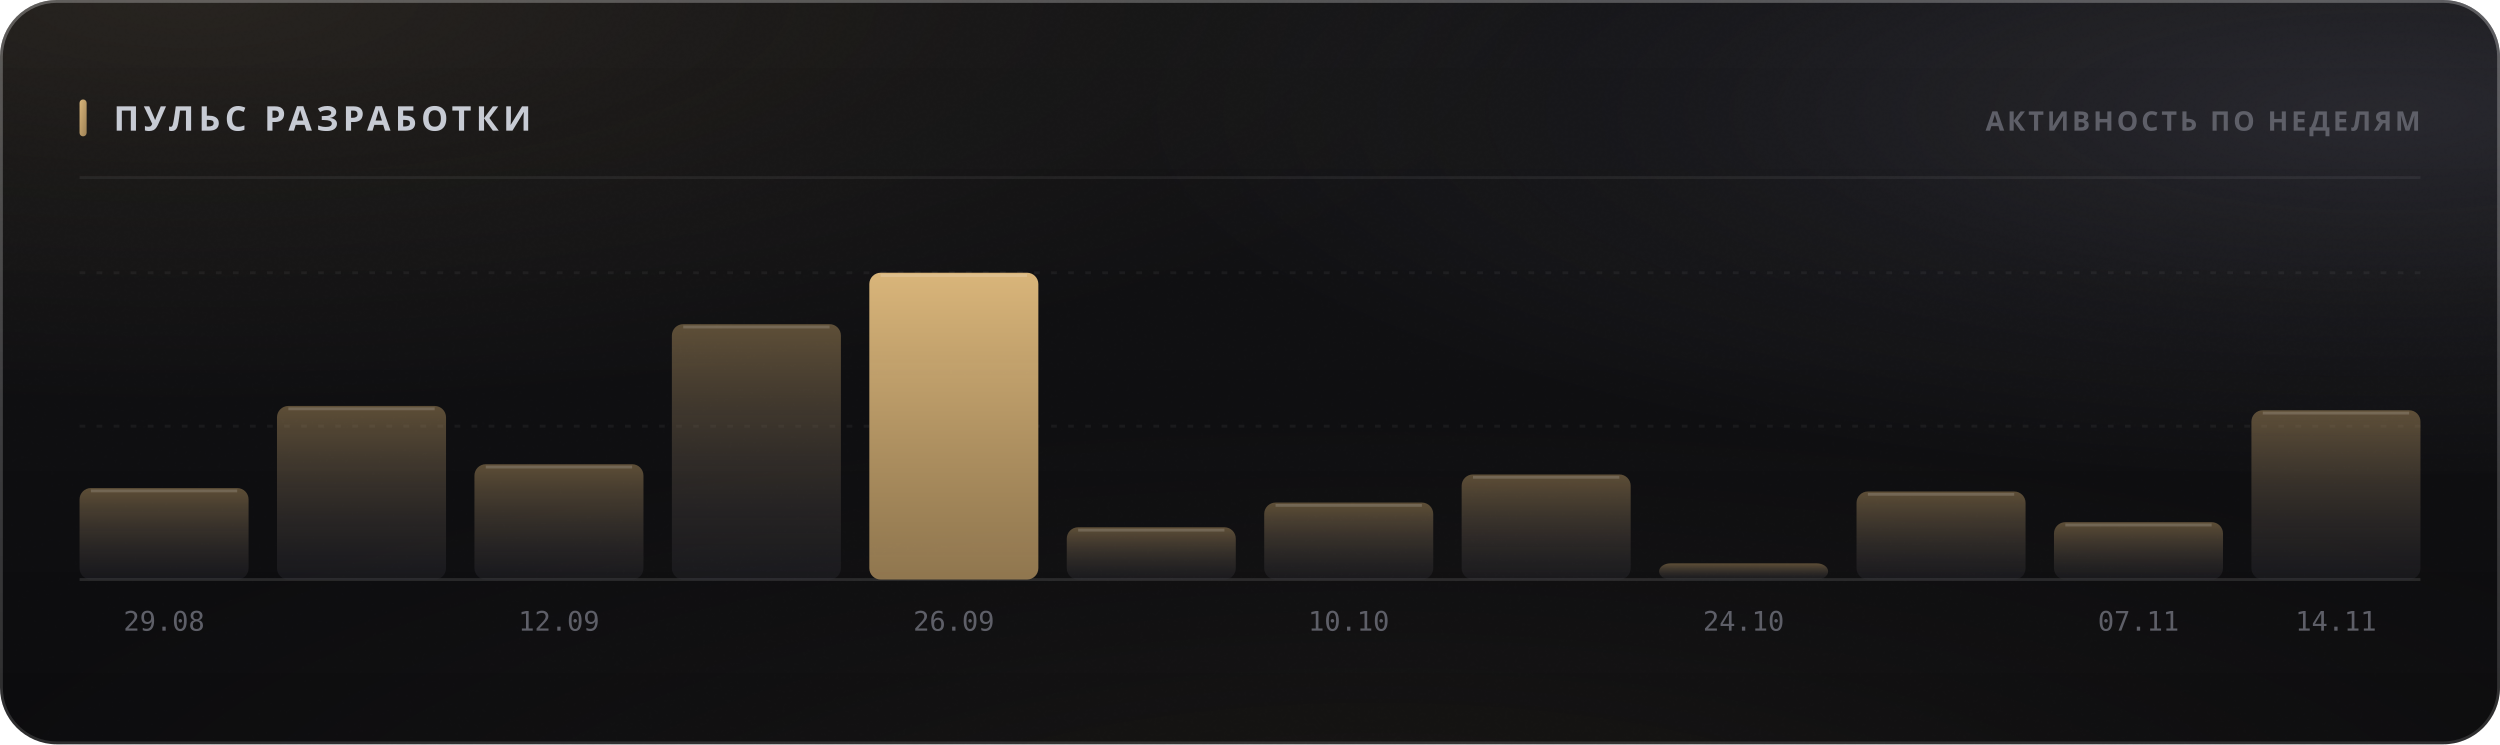
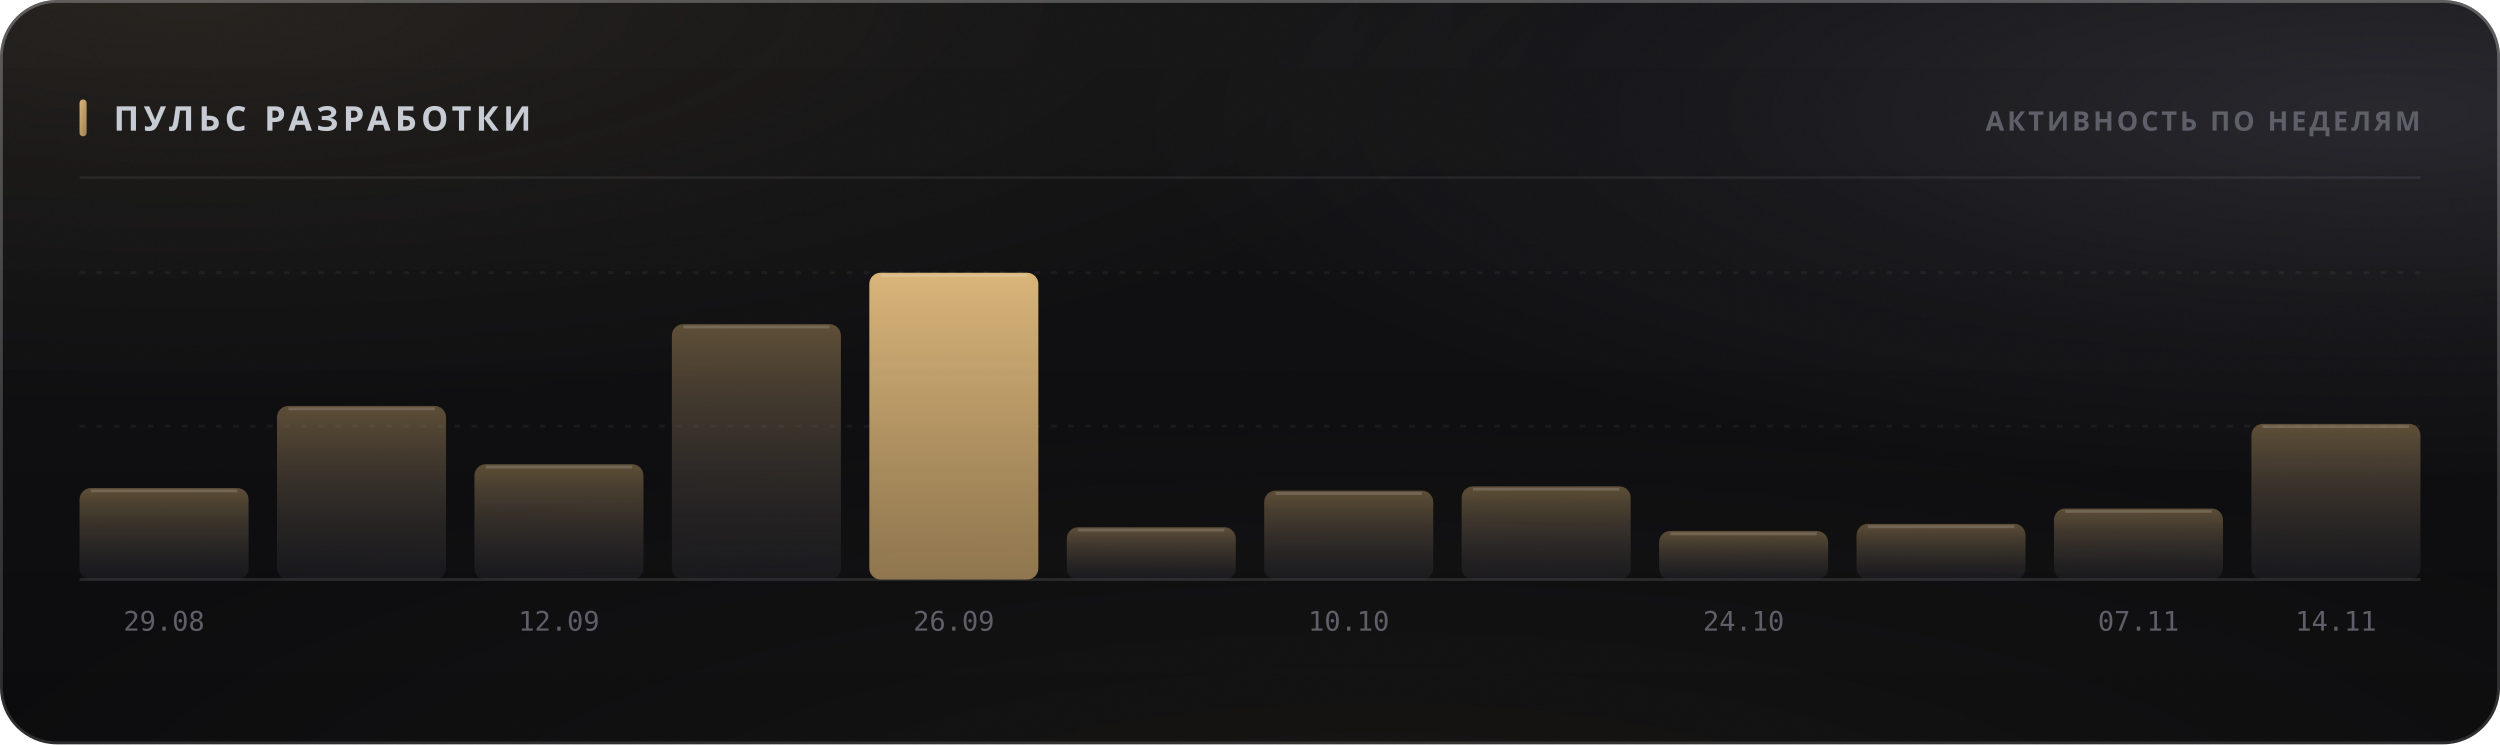
<svg xmlns="http://www.w3.org/2000/svg" width="880" height="262" viewBox="0 0 880 262" role="img">
  <style>
  text { font-family: -apple-system, BlinkMacSystemFont, 'Segoe UI', 'Noto Sans', Helvetica, Arial, sans-serif; }
  .mono { font-family: ui-monospace, 'SF Mono', 'Cascadia Mono', 'DejaVu Sans Mono', Menlo, Consolas, monospace; font-variant-numeric: tabular-nums; }
  .caps { letter-spacing: .1em; text-transform: uppercase; }

  @keyframes sheen  { from { transform: translateX(-120%); } to { transform: translateX(260%); } }
  @keyframes rise   { from { opacity: 0; transform: translateY(6px); } to { opacity: 1; transform: none; } }
  @keyframes slide  { from { opacity: 0; transform: translateX(-8px); } to { opacity: 1; transform: none; } }
  @keyframes grow   { from { transform: scaleY(0); } to { transform: scaleY(1); } }
  @keyframes widen  { from { transform: scaleX(0); } to { transform: scaleX(1); } }
  @keyframes draw   { from { stroke-dashoffset: 200; } to { stroke-dashoffset: 0; } }

  .sheen { animation: sheen 5.5s cubic-bezier(.45,0,.2,1) infinite; }
  .rise  { animation: rise .5s cubic-bezier(.16,1,.3,1) both; }
  .slide { animation: slide .42s cubic-bezier(.16,1,.3,1) both; }
  .bar   { transform-box: fill-box; transform-origin: 50% 100%;
           animation: grow .62s cubic-bezier(.16,1,.3,1) both; }
  .fill  { transform-box: fill-box; transform-origin: 0% 50%;
           animation: widen .8s cubic-bezier(.16,1,.3,1) both; }
  /* The hidden start state lives in the keyframes, never in the static rule.
     A renderer that ignores CSS animations then falls back to the FINISHED
     state — a drawn line, visible text — instead of an empty panel. */
  .spark { stroke-dasharray: 200;
           animation: draw 1.1s cubic-bezier(.16,1,.3,1) both; }

  @media (prefers-reduced-motion: reduce) {
    .sheen { animation: none; opacity: 0; }
    .rise, .slide, .bar, .fill, .spark { animation: none; opacity: 1; transform: none;
                                         stroke-dashoffset: 0; }
  }</style>
  <defs>
    <filter id="grain5" x="0" y="0" width="100%" height="100%">
      <feTurbulence type="fractalNoise" baseFrequency="0.85" numOctaves="3" stitchTiles="stitch" />
      <feColorMatrix type="saturate" values="0" />
    </filter>
    <linearGradient id="accent1" x1="0" y1="0" x2="1" y2="1">
      <stop offset="0%" stop-color="#d9b57a" />
      <stop offset="100%" stop-color="#9d8155" />
    </linearGradient>
    <radialGradient id="aurora6" cx="0.08" cy="0" r="0.55">
      <stop offset="0%" stop-color="#d9b47a" stop-opacity="0.1" />
      <stop offset="55%" stop-color="#d9b47a" stop-opacity="0.035" />
      <stop offset="100%" stop-color="#d9b47a" stop-opacity="0" />
    </radialGradient>
    <radialGradient id="aurora7" cx="0.95" cy="0.15" r="0.5">
      <stop offset="0%" stop-color="#706f83" stop-opacity="0.22" />
      <stop offset="55%" stop-color="#706f83" stop-opacity="0.077" />
      <stop offset="100%" stop-color="#706f83" stop-opacity="0" />
    </radialGradient>
    <radialGradient id="aurora8" cx="0.55" cy="1.15" r="0.6">
      <stop offset="0%" stop-color="#b39b74" stop-opacity="0.07" />
      <stop offset="55%" stop-color="#b39b74" stop-opacity="0.025" />
      <stop offset="100%" stop-color="#b39b74" stop-opacity="0" />
    </radialGradient>
    <linearGradient id="glass2" x1="0" y1="0" x2="0" y2="1">
      <stop offset="0%" stop-color="#ffffff" stop-opacity="0.036" />
      <stop offset="100%" stop-color="#ffffff" stop-opacity="0.007" />
    </linearGradient>
    <linearGradient id="rim3" x1="0" y1="0" x2="0" y2="1">
      <stop offset="0%" stop-color="#ffffff" stop-opacity="0.182" />
      <stop offset="100%" stop-color="#ffffff" stop-opacity="0.025" />
    </linearGradient>
    <linearGradient id="spec4" x1="0" y1="0" x2="1" y2="0">
      <stop offset="0%" stop-color="#ffffff" stop-opacity="0" />
      <stop offset="35%" stop-color="#ffffff" stop-opacity="0.336" />
      <stop offset="70%" stop-color="#ffffff" stop-opacity="0.118" />
      <stop offset="100%" stop-color="#ffffff" stop-opacity="0" />
    </linearGradient>
    <linearGradient id="barfill9" x1="0" y1="0" x2="0" y2="1">
      <stop offset="0%" stop-color="#9d8155" stop-opacity="0.55" />
      <stop offset="100%" stop-color="#3c3c47" stop-opacity="0.22" />
    </linearGradient>
    <linearGradient id="barfill10" x1="0" y1="0" x2="0" y2="1">
      <stop offset="0%" stop-color="#9d8155" stop-opacity="0.55" />
      <stop offset="100%" stop-color="#3c3c47" stop-opacity="0.22" />
    </linearGradient>
    <linearGradient id="barfill11" x1="0" y1="0" x2="0" y2="1">
      <stop offset="0%" stop-color="#9d8155" stop-opacity="0.55" />
      <stop offset="100%" stop-color="#3c3c47" stop-opacity="0.22" />
    </linearGradient>
    <linearGradient id="barfill12" x1="0" y1="0" x2="0" y2="1">
      <stop offset="0%" stop-color="#9d8155" stop-opacity="0.55" />
      <stop offset="100%" stop-color="#3c3c47" stop-opacity="0.22" />
    </linearGradient>
    <linearGradient id="barfill13" x1="0" y1="0" x2="0" y2="1">
      <stop offset="0%" stop-color="#d9b57a" stop-opacity="1" />
      <stop offset="100%" stop-color="#9d8155" stop-opacity="0.9" />
    </linearGradient>
    <linearGradient id="barfill14" x1="0" y1="0" x2="0" y2="1">
      <stop offset="0%" stop-color="#9d8155" stop-opacity="0.55" />
      <stop offset="100%" stop-color="#3c3c47" stop-opacity="0.22" />
    </linearGradient>
    <linearGradient id="barfill15" x1="0" y1="0" x2="0" y2="1">
      <stop offset="0%" stop-color="#9d8155" stop-opacity="0.55" />
      <stop offset="100%" stop-color="#3c3c47" stop-opacity="0.22" />
    </linearGradient>
    <linearGradient id="barfill16" x1="0" y1="0" x2="0" y2="1">
      <stop offset="0%" stop-color="#9d8155" stop-opacity="0.55" />
      <stop offset="100%" stop-color="#3c3c47" stop-opacity="0.22" />
    </linearGradient>
    <linearGradient id="barfill17" x1="0" y1="0" x2="0" y2="1">
      <stop offset="0%" stop-color="#9d8155" stop-opacity="0.55" />
      <stop offset="100%" stop-color="#3c3c47" stop-opacity="0.22" />
    </linearGradient>
    <linearGradient id="barfill18" x1="0" y1="0" x2="0" y2="1">
      <stop offset="0%" stop-color="#9d8155" stop-opacity="0.55" />
      <stop offset="100%" stop-color="#3c3c47" stop-opacity="0.22" />
    </linearGradient>
    <linearGradient id="barfill19" x1="0" y1="0" x2="0" y2="1">
      <stop offset="0%" stop-color="#9d8155" stop-opacity="0.55" />
      <stop offset="100%" stop-color="#3c3c47" stop-opacity="0.22" />
    </linearGradient>
    <linearGradient id="barfill20" x1="0" y1="0" x2="0" y2="1">
      <stop offset="0%" stop-color="#9d8155" stop-opacity="0.55" />
      <stop offset="100%" stop-color="#3c3c47" stop-opacity="0.22" />
    </linearGradient>
  </defs>
  <rect width="880" height="262" rx="20" fill="#0a0a0c" />
  <rect width="880" height="262" rx="20" fill="url(#aurora6)" />
  <rect width="880" height="262" rx="20" fill="url(#aurora7)" />
  <rect width="880" height="262" rx="20" fill="url(#aurora8)" />
  <rect width="880" height="262" rx="20" fill="url(#glass2)" />
  <rect width="880" height="262" rx="20" filter="url(#grain5)" opacity="0.085" style="mix-blend-mode:overlay" />
  <rect x=".5" y=".5" width="879" height="261" rx="19.5" fill="none" stroke="rgba(255,255,255,0.11)" />
  <rect x=".5" y=".5" width="879" height="261" rx="19.5" fill="none" stroke="url(#rim3)" />
  <path d="M20 1 H860" stroke="url(#spec4)" stroke-width="1.2" fill="none" />
  <rect x="28" y="35" width="2.5" height="13" rx="1.25" fill="url(#accent1)" />
  <text x="40" y="46" font-size="12" font-weight="700" fill="#c7cbd4" letter-spacing="0.13em">ПУЛЬС РАЗРАБОТКИ</text>
  <text x="852" y="46" font-size="9.5" font-weight="600" fill="#5e5f68" text-anchor="end" letter-spacing="0.11em">АКТИВНОСТЬ ПО НЕДЕЛЯМ</text>
  <path d="M28 62.5 H852" stroke="rgba(255,255,255,0.06)" stroke-width="1" />
  <path d="M28 150.0 H852" stroke="rgba(255,255,255,0.05)" stroke-width="1" stroke-dasharray="2 4" />
  <path d="M28 96.0 H852" stroke="rgba(255,255,255,0.05)" stroke-width="1" stroke-dasharray="2 4" />
  <path d="M28 204 H852" stroke="rgba(255,255,255,0.11)" stroke-width="1" />
  <rect class="bar" x="28.0" y="171.8" width="59.5" height="32.2" rx="4" fill="url(#barfill9)" opacity="1" style="animation-delay:0s" />
  <path d="M32.0 172.8 H83.5" stroke="rgba(255,255,255,0.154)" stroke-width="1" />
  <text x="57.75" y="222" font-size="9.5" font-weight="400" fill="#5e5f68" text-anchor="middle" class="mono">29.08</text>
  <rect class="bar" x="97.5" y="142.9" width="59.5" height="61.1" rx="4" fill="url(#barfill10)" opacity="1" style="animation-delay:0.038s" />
  <path d="M101.5 143.9 H153.0" stroke="rgba(255,255,255,0.154)" stroke-width="1" />
  <rect class="bar" x="167.0" y="163.4" width="59.5" height="40.6" rx="4" fill="url(#barfill11)" opacity="1" style="animation-delay:0.076s" />
  <path d="M171.0 164.4 H222.5" stroke="rgba(255,255,255,0.154)" stroke-width="1" />
  <text x="196.75" y="222" font-size="9.5" font-weight="400" fill="#5e5f68" text-anchor="middle" class="mono">12.09</text>
  <rect class="bar" x="236.5" y="114.1" width="59.5" height="89.9" rx="4" fill="url(#barfill12)" opacity="1" style="animation-delay:0.114s" />
  <path d="M240.5 115.1 H292.0" stroke="rgba(255,255,255,0.154)" stroke-width="1" />
  <rect class="bar" x="306.0" y="96.0" width="59.5" height="108.0" rx="4" fill="url(#barfill13)" opacity="1" style="animation-delay:0.152s" />
  <path d="M310.0 97.0 H361.5" stroke="rgba(255,255,255,0.154)" stroke-width="1" />
  <text x="335.75" y="222" font-size="9.5" font-weight="400" fill="#5e5f68" text-anchor="middle" class="mono">26.09</text>
  <rect class="bar" x="375.5" y="185.6" width="59.5" height="18.4" rx="4" fill="url(#barfill14)" opacity="1" style="animation-delay:0.19s" />
  <path d="M379.5 186.6 H431.0" stroke="rgba(255,255,255,0.154)" stroke-width="1" />
-   <rect class="bar" x="445.0" y="176.9" width="59.5" height="27.1" rx="4" fill="url(#barfill15)" opacity="1" style="animation-delay:0.228s" />
-   <path d="M449.0 177.9 H500.5" stroke="rgba(255,255,255,0.154)" stroke-width="1" />
+   <rect class="bar" x="445.0" y="172.7" width="59.5" height="31.3" rx="4" fill="url(#barfill15)" opacity="1" style="animation-delay:0.228s" />
+   <path d="M449.0 173.7 H500.5" stroke="rgba(255,255,255,0.154)" stroke-width="1" />
  <text x="474.75" y="222" font-size="9.5" font-weight="400" fill="#5e5f68" text-anchor="middle" class="mono">10.10</text>
-   <rect class="bar" x="514.5" y="167.0" width="59.5" height="37.0" rx="4" fill="url(#barfill16)" opacity="1" style="animation-delay:0.266s" />
-   <path d="M518.5 168.0 H570.0" stroke="rgba(255,255,255,0.154)" stroke-width="1" />
-   <rect class="bar" x="584.0" y="198.3" width="59.5" height="5.7" rx="4" fill="url(#barfill17)" opacity="1" style="animation-delay:0.304s" />
+   <rect class="bar" x="514.5" y="171.2" width="59.5" height="32.8" rx="4" fill="url(#barfill16)" opacity="1" style="animation-delay:0.266s" />
+   <path d="M518.5 172.2 H570.0" stroke="rgba(255,255,255,0.154)" stroke-width="1" />
+   <rect class="bar" x="584.0" y="186.9" width="59.5" height="17.1" rx="4" fill="url(#barfill17)" opacity="1" style="animation-delay:0.304s" />
+   <path d="M588.0 187.9 H639.5" stroke="rgba(255,255,255,0.154)" stroke-width="1" />
  <text x="613.75" y="222" font-size="9.5" font-weight="400" fill="#5e5f68" text-anchor="middle" class="mono">24.10</text>
-   <rect class="bar" x="653.5" y="173.0" width="59.5" height="31.0" rx="4" fill="url(#barfill18)" opacity="1" style="animation-delay:0.342s" />
-   <path d="M657.5 174.0 H709.0" stroke="rgba(255,255,255,0.154)" stroke-width="1" />
-   <rect class="bar" x="723.0" y="183.8" width="59.5" height="20.2" rx="4" fill="url(#barfill19)" opacity="1" style="animation-delay:0.38s" />
-   <path d="M727.0 184.8 H778.5" stroke="rgba(255,255,255,0.154)" stroke-width="1" />
+   <rect class="bar" x="653.5" y="184.4" width="59.5" height="19.6" rx="4" fill="url(#barfill18)" opacity="1" style="animation-delay:0.342s" />
+   <path d="M657.5 185.4 H709.0" stroke="rgba(255,255,255,0.154)" stroke-width="1" />
+   <rect class="bar" x="723.0" y="179.0" width="59.5" height="25.0" rx="4" fill="url(#barfill19)" opacity="1" style="animation-delay:0.38s" />
+   <path d="M727.0 180.0 H778.5" stroke="rgba(255,255,255,0.154)" stroke-width="1" />
  <text x="752.75" y="222" font-size="9.5" font-weight="400" fill="#5e5f68" text-anchor="middle" class="mono">07.11</text>
-   <rect class="bar" x="792.5" y="144.4" width="59.5" height="59.6" rx="4" fill="url(#barfill20)" opacity="1" style="animation-delay:0.418s" />
-   <path d="M796.5 145.4 H848.0" stroke="rgba(255,255,255,0.154)" stroke-width="1" />
+   <rect class="bar" x="792.5" y="149.2" width="59.5" height="54.8" rx="4" fill="url(#barfill20)" opacity="1" style="animation-delay:0.418s" />
+   <path d="M796.5 150.2 H848.0" stroke="rgba(255,255,255,0.154)" stroke-width="1" />
  <text x="822.25" y="222" font-size="9.5" font-weight="400" fill="#5e5f68" text-anchor="middle" class="mono">14.11</text>
</svg>
